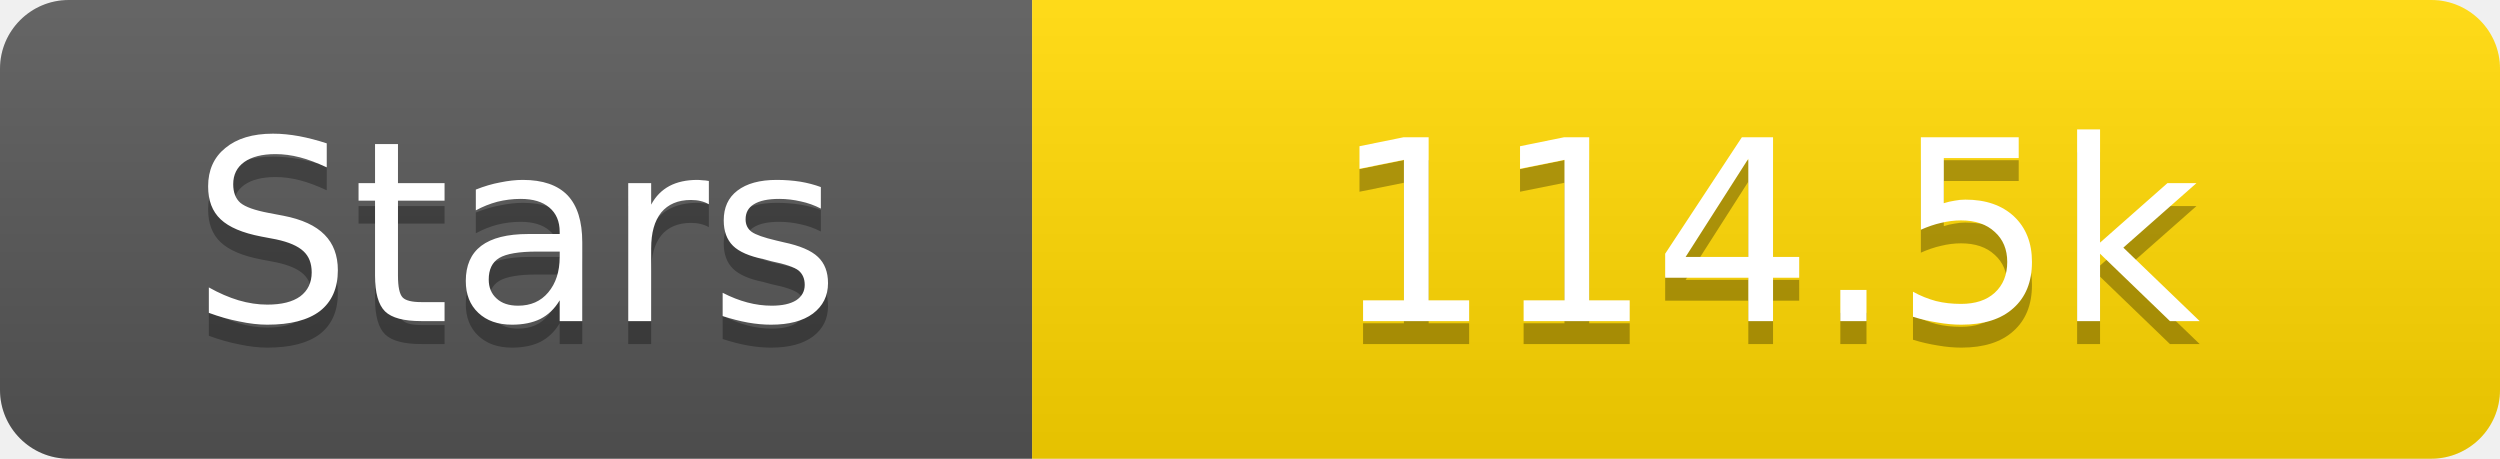
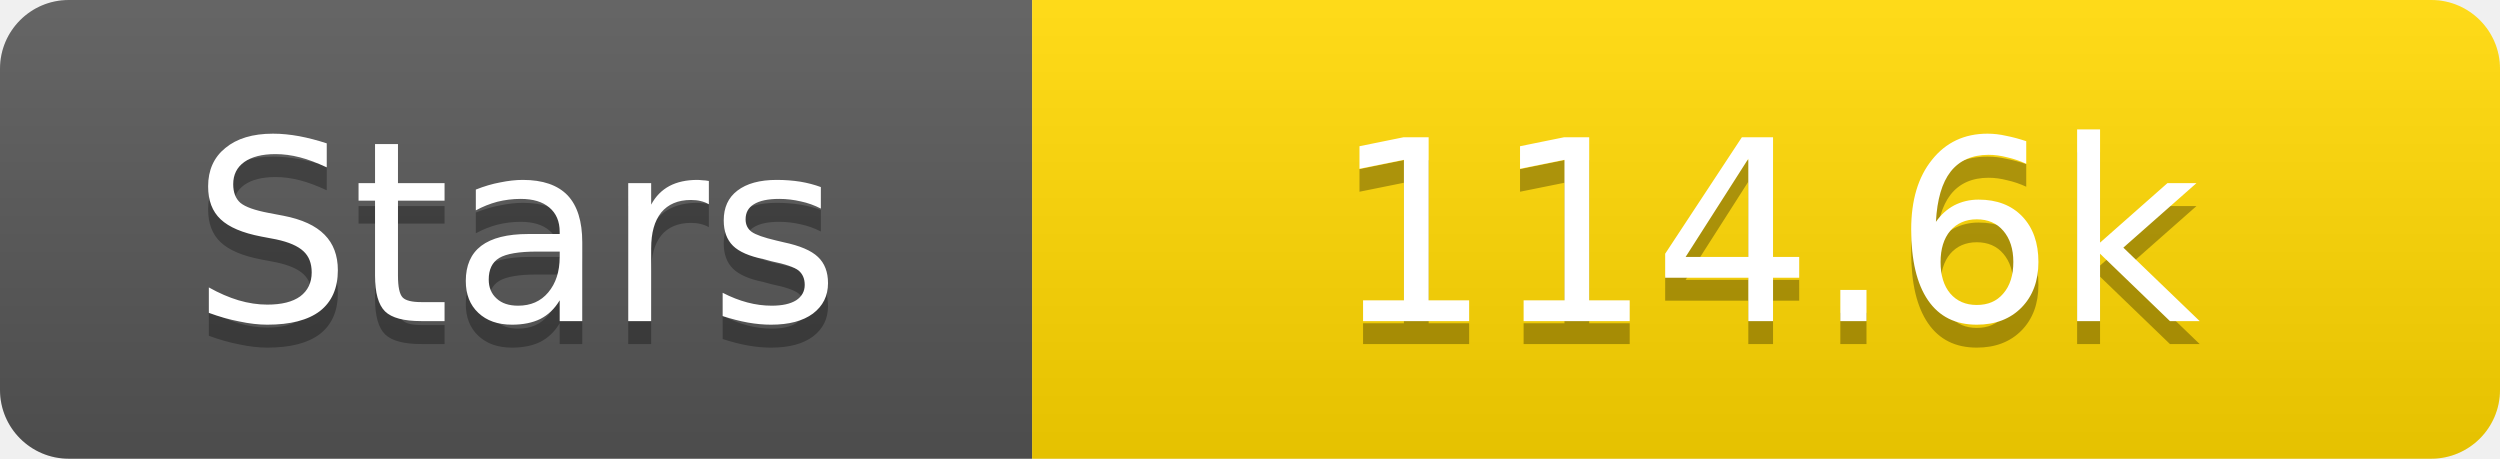
<svg xmlns="http://www.w3.org/2000/svg" width="109" height="20">
  <linearGradient id="s" x2="0" y2="100%">
    <stop offset="0" stop-color="#fff" stop-opacity=".1" />
    <stop offset="1" stop-opacity=".1" />
  </linearGradient>
  <clipPath id="r">
    <rect width="109" height="20" rx="3" fill="#fff" />
  </clipPath>
  <g clip-path="url(#r)">
    <rect width="45" height="20" fill="#555" />
    <rect x="45" width="64" height="20" fill="#ffd700" />
    <rect width="109" height="20" fill="url(#s)" />
  </g>
  <g fill="#fff" text-anchor="middle" font-family="Verdana,Geneva,DejaVu Sans,sans-serif" text-rendering="geometricPrecision" font-size="11">
    <text x="22.5" y="15" fill="#010101" fill-opacity=".3">Stars</text>
    <text x="22.5" y="14">Stars</text>
-     <text x="77.0" y="15" fill="#010101" fill-opacity=".3">114.5k</text>
-     <text x="77.0" y="14">114.5k</text>
+     <text x="77.0" y="15" fill="#010101" fill-opacity=".3">114.6k</text>
+     <text x="77.0" y="14">114.6k</text>
  </g>
</svg>
